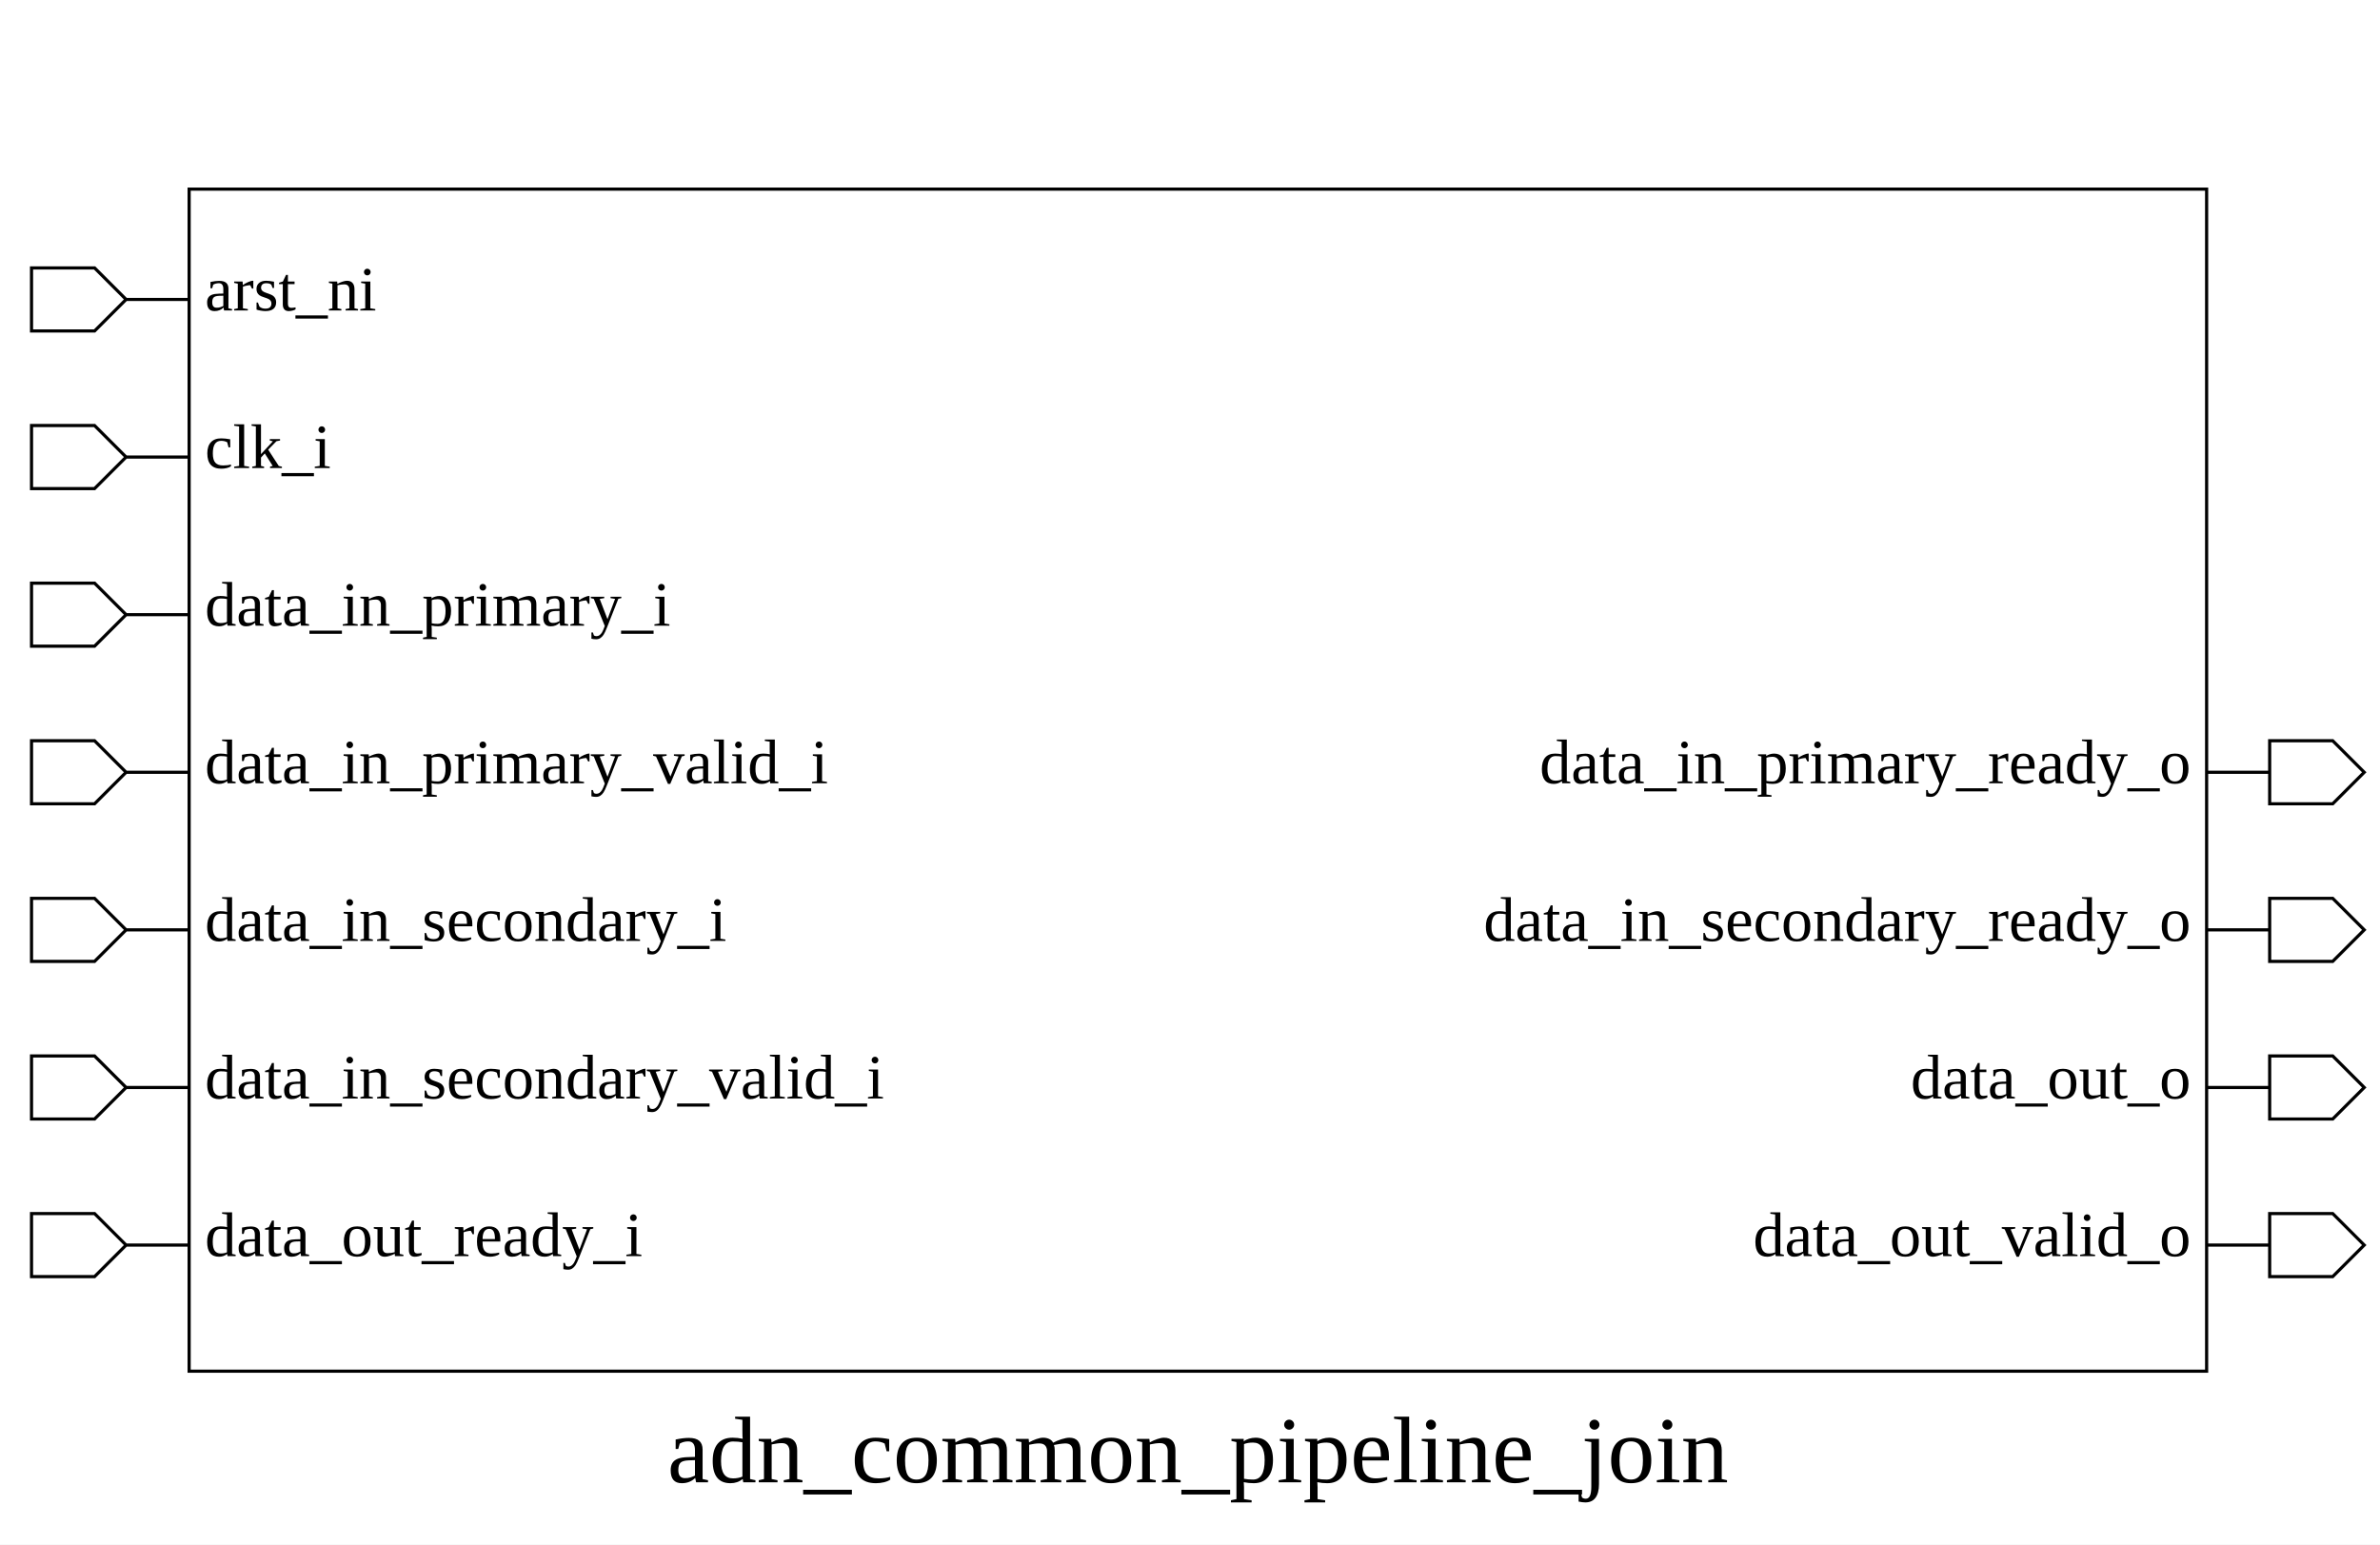
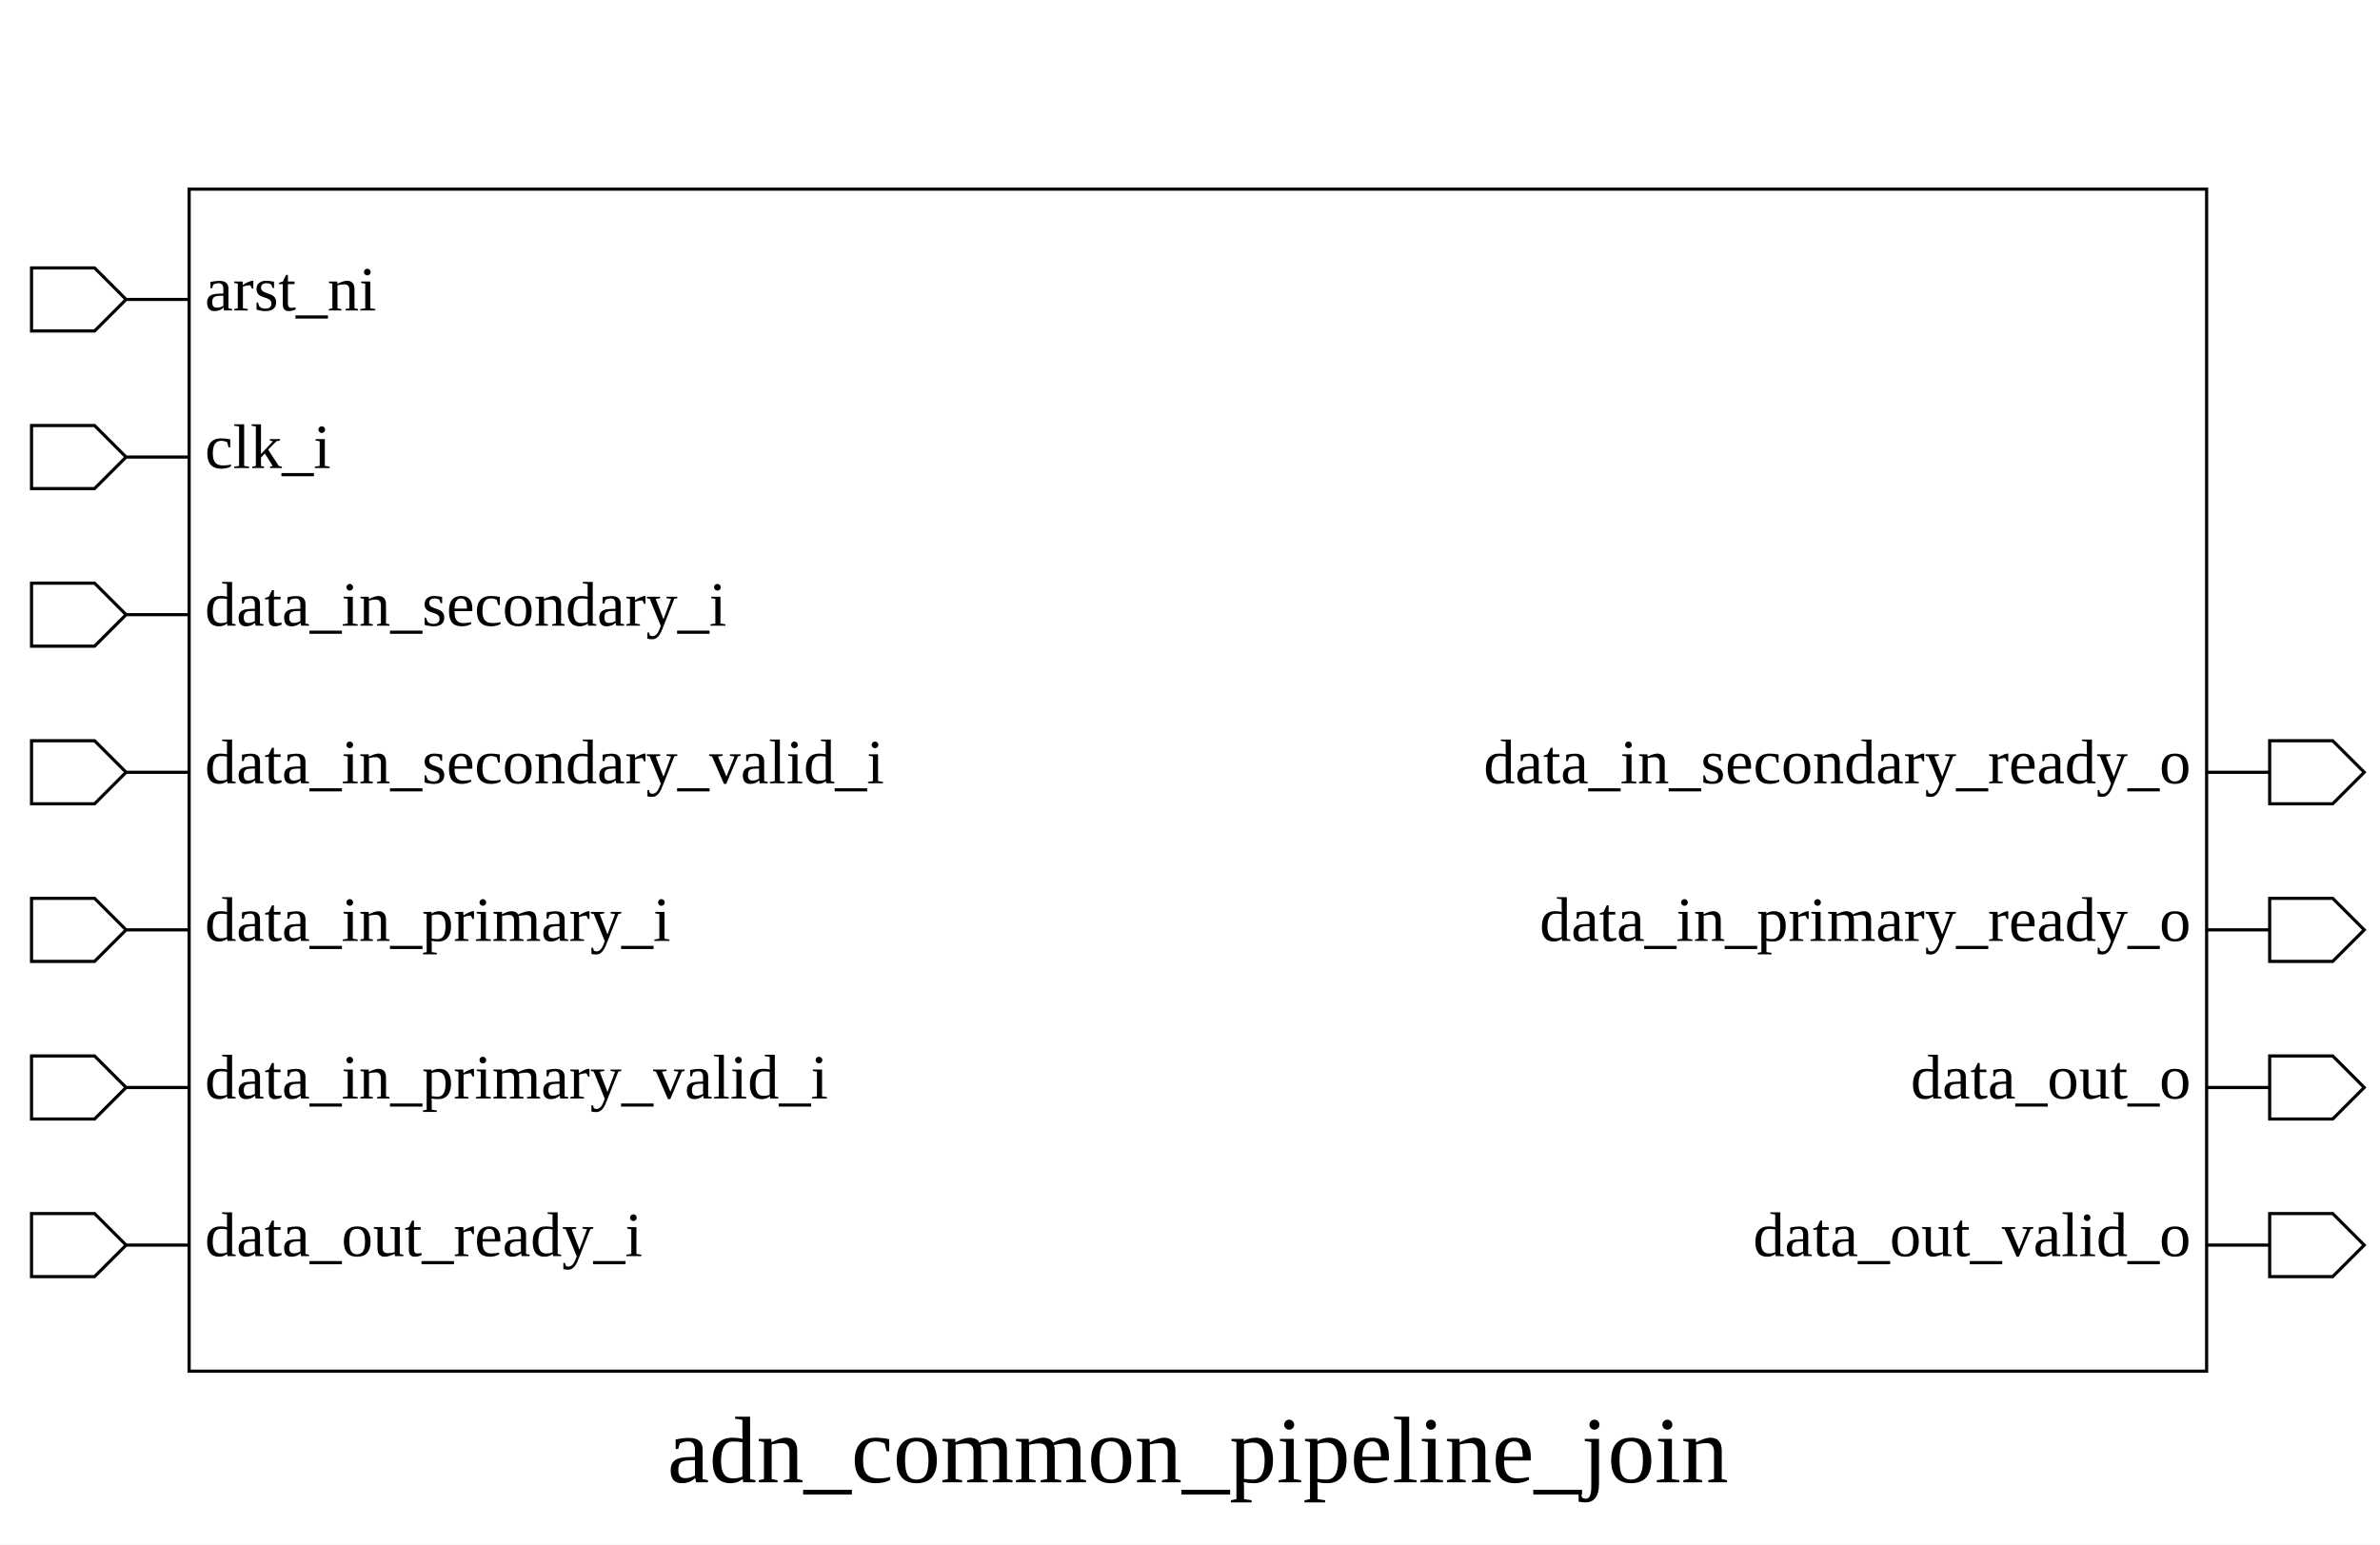
<svg xmlns="http://www.w3.org/2000/svg" height="490" width="755">
  <rect width="100%" height="100%" x="0" y="0" style="fill:white;stroke:white;stroke-width:0" />
  <g style="fill:white;stroke:black;stroke-width:1">
    <rect width="640" height="375" x="60" y="60" />
    <polygon points="10,95 10,85 30,85 40,95 60,95 40,95 30,105 10,105 10,95" />
    <text x="65" y="85" dominant-baseline="hanging" text-anchor="start" font-size="20" style="fill:black;stroke:black;stroke-width:0">arst_ni</text>
    <polygon points="10,145 10,135 30,135 40,145 60,145 40,145 30,155 10,155 10,145" />
    <text x="65" y="135" dominant-baseline="hanging" text-anchor="start" font-size="20" style="fill:black;stroke:black;stroke-width:0">clk_i</text>
    <polygon points="10,195 10,185 30,185 40,195 60,195 40,195 30,205 10,205 10,195" />
-     <text x="65" y="185" dominant-baseline="hanging" text-anchor="start" font-size="20" style="fill:black;stroke:black;stroke-width:0">data_in_primary_i</text>
+     <text x="65" y="185" dominant-baseline="hanging" text-anchor="start" font-size="20" style="fill:black;stroke:black;stroke-width:0">data_in_secondary_i</text>
    <polygon points="10,245 10,235 30,235 40,245 60,245 40,245 30,255 10,255 10,245" />
-     <text x="65" y="235" dominant-baseline="hanging" text-anchor="start" font-size="20" style="fill:black;stroke:black;stroke-width:0">data_in_primary_valid_i</text>
+     <text x="65" y="235" dominant-baseline="hanging" text-anchor="start" font-size="20" style="fill:black;stroke:black;stroke-width:0">data_in_secondary_valid_i</text>
    <polygon points="10,295 10,285 30,285 40,295 60,295 40,295 30,305 10,305 10,295" />
-     <text x="65" y="285" dominant-baseline="hanging" text-anchor="start" font-size="20" style="fill:black;stroke:black;stroke-width:0">data_in_secondary_i</text>
+     <text x="65" y="285" dominant-baseline="hanging" text-anchor="start" font-size="20" style="fill:black;stroke:black;stroke-width:0">data_in_primary_i</text>
    <polygon points="10,345 10,335 30,335 40,345 60,345 40,345 30,355 10,355 10,345" />
-     <text x="65" y="335" dominant-baseline="hanging" text-anchor="start" font-size="20" style="fill:black;stroke:black;stroke-width:0">data_in_secondary_valid_i</text>
+     <text x="65" y="335" dominant-baseline="hanging" text-anchor="start" font-size="20" style="fill:black;stroke:black;stroke-width:0">data_in_primary_valid_i</text>
    <polygon points="10,395 10,385 30,385 40,395 60,395 40,395 30,405 10,405 10,395" />
    <text x="65" y="385" dominant-baseline="hanging" text-anchor="start" font-size="20" style="fill:black;stroke:black;stroke-width:0">data_out_ready_i</text>
    <polygon points="700,245 720,245 720,235 740,235 750,245 740,255 720,255 720,245 700,245" />
-     <text x="695" y="235" dominant-baseline="hanging" text-anchor="end" font-size="20" style="fill:black;stroke:black;stroke-width:0">data_in_primary_ready_o</text>
+     <text x="695" y="235" dominant-baseline="hanging" text-anchor="end" font-size="20" style="fill:black;stroke:black;stroke-width:0">data_in_secondary_ready_o</text>
    <polygon points="700,295 720,295 720,285 740,285 750,295 740,305 720,305 720,295 700,295" />
-     <text x="695" y="285" dominant-baseline="hanging" text-anchor="end" font-size="20" style="fill:black;stroke:black;stroke-width:0">data_in_secondary_ready_o</text>
+     <text x="695" y="285" dominant-baseline="hanging" text-anchor="end" font-size="20" style="fill:black;stroke:black;stroke-width:0">data_in_primary_ready_o</text>
    <polygon points="700,345 720,345 720,335 740,335 750,345 740,355 720,355 720,345 700,345" />
    <text x="695" y="335" dominant-baseline="hanging" text-anchor="end" font-size="20" style="fill:black;stroke:black;stroke-width:0">data_out_o</text>
    <polygon points="700,395 720,395 720,385 740,385 750,395 740,405 720,405 720,395 700,395" />
    <text x="695" y="385" dominant-baseline="hanging" text-anchor="end" font-size="20" style="fill:black;stroke:black;stroke-width:0">data_out_valid_o</text>
    <text x="380" y="450" dominant-baseline="hanging" text-anchor="middle" font-size="30" style="fill:black;stroke:black;stroke-width:0">adn_common_pipeline_join</text>
  </g>
</svg>
